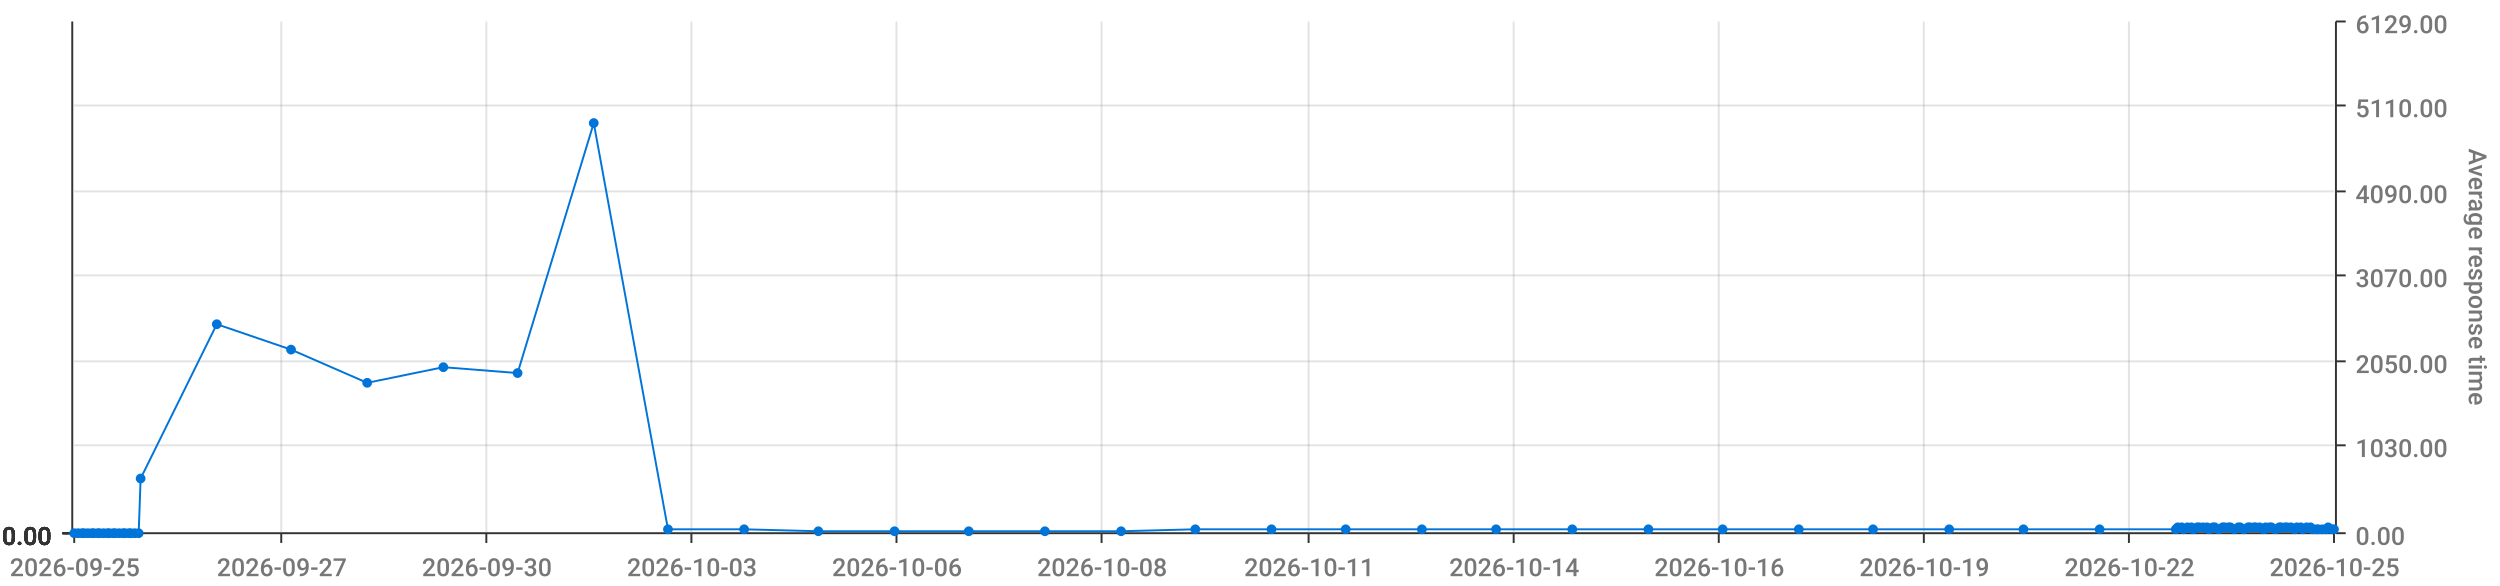
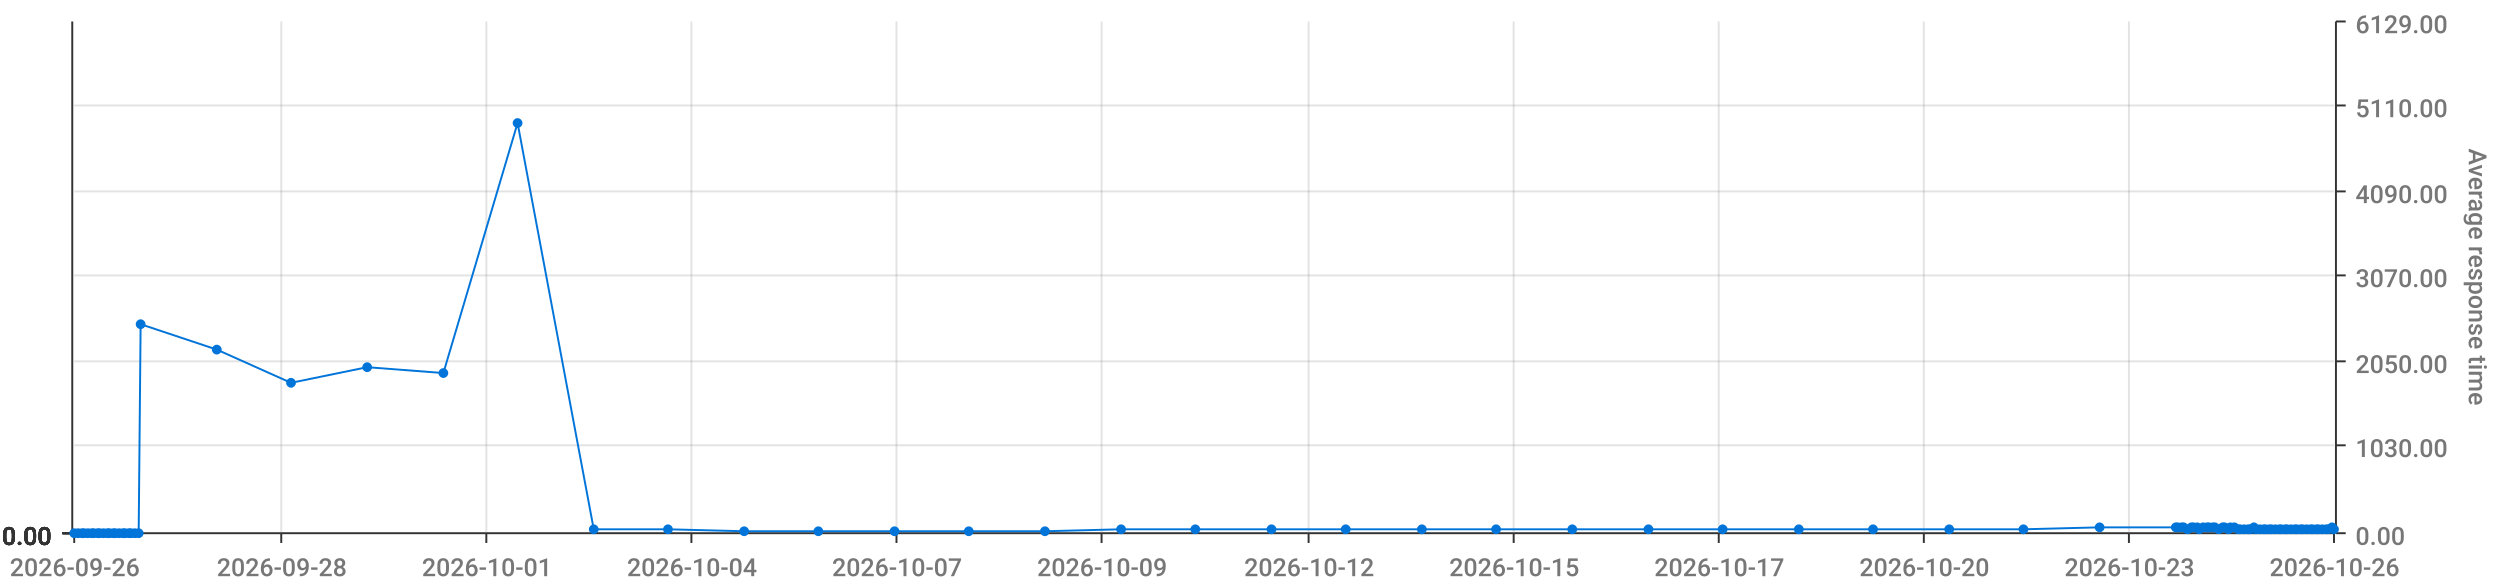
<svg xmlns="http://www.w3.org/2000/svg" viewBox="0 0 1280 300">
  <path d="M 0 0 L 1280 0 L 1280 300 L 0 300 L 0 0" style="stroke-width:0;stroke:rgba(255,255,255,1.0);fill:rgba(255,255,255,0.0)" />
  <path d="M 38 11 L 1195 11 L 1195 273 L 38 273 L 38 11" style="stroke-width:0;stroke:rgba(255,255,255,1.0);fill:rgba(255,255,255,0.0)" />
  <path d="M 38 273 L 1195 273" style="stroke-width:1;stroke:rgba(51,51,51,1.0);fill:rgba(255,255,255,0.0)" />
  <path d="M 38 273 L 38 278" style="stroke-width:1;stroke:rgba(51,51,51,1.0);fill:rgba(255,255,255,0.0)" />
-   <text x="5" y="295" style="stroke-width:0;stroke:none;fill:rgba(119,119,119,1.0);font-size:12.8px;font-family:'Roboto Medium',sans-serif">2026-09-25</text>
+   <text x="5" y="295" style="stroke-width:0;stroke:none;fill:rgba(119,119,119,1.0);font-size:12.8px;font-family:'Roboto Medium',sans-serif">2026-09-26</text>
  <path d="M 144 273 L 144 278" style="stroke-width:1;stroke:rgba(51,51,51,1.0);fill:rgba(255,255,255,0.0)" />
-   <text x="111" y="295" style="stroke-width:0;stroke:none;fill:rgba(119,119,119,1.0);font-size:12.8px;font-family:'Roboto Medium',sans-serif">2026-09-27</text>
+   <text x="111" y="295" style="stroke-width:0;stroke:none;fill:rgba(119,119,119,1.0);font-size:12.8px;font-family:'Roboto Medium',sans-serif">2026-09-28</text>
  <path d="M 249 273 L 249 278" style="stroke-width:1;stroke:rgba(51,51,51,1.0);fill:rgba(255,255,255,0.0)" />
-   <text x="216" y="295" style="stroke-width:0;stroke:none;fill:rgba(119,119,119,1.0);font-size:12.8px;font-family:'Roboto Medium',sans-serif">2026-09-30</text>
+   <text x="216" y="295" style="stroke-width:0;stroke:none;fill:rgba(119,119,119,1.0);font-size:12.8px;font-family:'Roboto Medium',sans-serif">2026-10-01</text>
  <path d="M 354 273 L 354 278" style="stroke-width:1;stroke:rgba(51,51,51,1.0);fill:rgba(255,255,255,0.0)" />
-   <text x="321" y="295" style="stroke-width:0;stroke:none;fill:rgba(119,119,119,1.0);font-size:12.8px;font-family:'Roboto Medium',sans-serif">2026-10-03</text>
+   <text x="321" y="295" style="stroke-width:0;stroke:none;fill:rgba(119,119,119,1.0);font-size:12.8px;font-family:'Roboto Medium',sans-serif">2026-10-04</text>
  <path d="M 459 273 L 459 278" style="stroke-width:1;stroke:rgba(51,51,51,1.0);fill:rgba(255,255,255,0.0)" />
-   <text x="426" y="295" style="stroke-width:0;stroke:none;fill:rgba(119,119,119,1.0);font-size:12.8px;font-family:'Roboto Medium',sans-serif">2026-10-06</text>
+   <text x="426" y="295" style="stroke-width:0;stroke:none;fill:rgba(119,119,119,1.0);font-size:12.8px;font-family:'Roboto Medium',sans-serif">2026-10-07</text>
  <path d="M 564 273 L 564 278" style="stroke-width:1;stroke:rgba(51,51,51,1.0);fill:rgba(255,255,255,0.0)" />
-   <text x="531" y="295" style="stroke-width:0;stroke:none;fill:rgba(119,119,119,1.0);font-size:12.8px;font-family:'Roboto Medium',sans-serif">2026-10-08</text>
+   <text x="531" y="295" style="stroke-width:0;stroke:none;fill:rgba(119,119,119,1.0);font-size:12.8px;font-family:'Roboto Medium',sans-serif">2026-10-09</text>
  <path d="M 670 273 L 670 278" style="stroke-width:1;stroke:rgba(51,51,51,1.0);fill:rgba(255,255,255,0.0)" />
-   <text x="637" y="295" style="stroke-width:0;stroke:none;fill:rgba(119,119,119,1.0);font-size:12.8px;font-family:'Roboto Medium',sans-serif">2026-10-11</text>
+   <text x="637" y="295" style="stroke-width:0;stroke:none;fill:rgba(119,119,119,1.0);font-size:12.8px;font-family:'Roboto Medium',sans-serif">2026-10-12</text>
  <path d="M 775 273 L 775 278" style="stroke-width:1;stroke:rgba(51,51,51,1.0);fill:rgba(255,255,255,0.0)" />
-   <text x="742" y="295" style="stroke-width:0;stroke:none;fill:rgba(119,119,119,1.0);font-size:12.8px;font-family:'Roboto Medium',sans-serif">2026-10-14</text>
+   <text x="742" y="295" style="stroke-width:0;stroke:none;fill:rgba(119,119,119,1.0);font-size:12.8px;font-family:'Roboto Medium',sans-serif">2026-10-15</text>
  <path d="M 880 273 L 880 278" style="stroke-width:1;stroke:rgba(51,51,51,1.0);fill:rgba(255,255,255,0.0)" />
-   <text x="847" y="295" style="stroke-width:0;stroke:none;fill:rgba(119,119,119,1.0);font-size:12.8px;font-family:'Roboto Medium',sans-serif">2026-10-16</text>
+   <text x="847" y="295" style="stroke-width:0;stroke:none;fill:rgba(119,119,119,1.0);font-size:12.8px;font-family:'Roboto Medium',sans-serif">2026-10-17</text>
  <path d="M 985 273 L 985 278" style="stroke-width:1;stroke:rgba(51,51,51,1.0);fill:rgba(255,255,255,0.0)" />
-   <text x="952" y="295" style="stroke-width:0;stroke:none;fill:rgba(119,119,119,1.0);font-size:12.8px;font-family:'Roboto Medium',sans-serif">2026-10-19</text>
+   <text x="952" y="295" style="stroke-width:0;stroke:none;fill:rgba(119,119,119,1.0);font-size:12.8px;font-family:'Roboto Medium',sans-serif">2026-10-20</text>
  <path d="M 1090 273 L 1090 278" style="stroke-width:1;stroke:rgba(51,51,51,1.0);fill:rgba(255,255,255,0.0)" />
-   <text x="1057" y="295" style="stroke-width:0;stroke:none;fill:rgba(119,119,119,1.0);font-size:12.8px;font-family:'Roboto Medium',sans-serif">2026-10-22</text>
+   <text x="1057" y="295" style="stroke-width:0;stroke:none;fill:rgba(119,119,119,1.0);font-size:12.8px;font-family:'Roboto Medium',sans-serif">2026-10-23</text>
  <path d="M 1195 273 L 1195 278" style="stroke-width:1;stroke:rgba(51,51,51,1.0);fill:rgba(255,255,255,0.0)" />
-   <text x="1162" y="295" style="stroke-width:0;stroke:none;fill:rgba(119,119,119,1.0);font-size:12.8px;font-family:'Roboto Medium',sans-serif">2026-10-25</text>
+   <text x="1162" y="295" style="stroke-width:0;stroke:none;fill:rgba(119,119,119,1.0);font-size:12.8px;font-family:'Roboto Medium',sans-serif">2026-10-26</text>
  <path d="M 144 273 L 144 11" style="stroke-width:1;stroke:rgba(119,119,119,0.2);fill:none" />
  <path d="M 249 273 L 249 11" style="stroke-width:1;stroke:rgba(119,119,119,0.2);fill:none" />
  <path d="M 354 273 L 354 11" style="stroke-width:1;stroke:rgba(119,119,119,0.2);fill:none" />
  <path d="M 459 273 L 459 11" style="stroke-width:1;stroke:rgba(119,119,119,0.2);fill:none" />
  <path d="M 564 273 L 564 11" style="stroke-width:1;stroke:rgba(119,119,119,0.2);fill:none" />
  <path d="M 670 273 L 670 11" style="stroke-width:1;stroke:rgba(119,119,119,0.2);fill:none" />
  <path d="M 775 273 L 775 11" style="stroke-width:1;stroke:rgba(119,119,119,0.2);fill:none" />
  <path d="M 880 273 L 880 11" style="stroke-width:1;stroke:rgba(119,119,119,0.2);fill:none" />
  <path d="M 985 273 L 985 11" style="stroke-width:1;stroke:rgba(119,119,119,0.2);fill:none" />
  <path d="M 1090 273 L 1090 11" style="stroke-width:1;stroke:rgba(119,119,119,0.2);fill:none" />
  <path d="M 1196 273 L 1196 11" style="stroke-width:1;stroke:rgba(51,51,51,1.0);fill:rgba(255,255,255,0.0)" />
  <path d="M 1196 273 L 1201 273" style="stroke-width:1;stroke:rgba(51,51,51,1.0);fill:rgba(255,255,255,0.0)" />
  <text x="1206" y="279" style="stroke-width:0;stroke:none;fill:rgba(119,119,119,1.0);font-size:12.8px;font-family:'Roboto Medium',sans-serif">0.00</text>
  <path d="M 1196 228 L 1201 228" style="stroke-width:1;stroke:rgba(51,51,51,1.0);fill:rgba(255,255,255,0.0)" />
  <text x="1206" y="234" style="stroke-width:0;stroke:none;fill:rgba(119,119,119,1.0);font-size:12.8px;font-family:'Roboto Medium',sans-serif">1030.00</text>
  <path d="M 1196 185 L 1201 185" style="stroke-width:1;stroke:rgba(51,51,51,1.0);fill:rgba(255,255,255,0.0)" />
  <text x="1206" y="191" style="stroke-width:0;stroke:none;fill:rgba(119,119,119,1.0);font-size:12.8px;font-family:'Roboto Medium',sans-serif">2050.00</text>
  <path d="M 1196 141 L 1201 141" style="stroke-width:1;stroke:rgba(51,51,51,1.0);fill:rgba(255,255,255,0.0)" />
  <text x="1206" y="147" style="stroke-width:0;stroke:none;fill:rgba(119,119,119,1.0);font-size:12.8px;font-family:'Roboto Medium',sans-serif">3070.00</text>
  <path d="M 1196 98 L 1201 98" style="stroke-width:1;stroke:rgba(51,51,51,1.0);fill:rgba(255,255,255,0.0)" />
  <text x="1206" y="104" style="stroke-width:0;stroke:none;fill:rgba(119,119,119,1.0);font-size:12.8px;font-family:'Roboto Medium',sans-serif">4090.00</text>
  <path d="M 1196 54 L 1201 54" style="stroke-width:1;stroke:rgba(51,51,51,1.0);fill:rgba(255,255,255,0.0)" />
  <text x="1206" y="60" style="stroke-width:0;stroke:none;fill:rgba(119,119,119,1.0);font-size:12.8px;font-family:'Roboto Medium',sans-serif">5110.00</text>
  <path d="M 1196 11 L 1201 11" style="stroke-width:1;stroke:rgba(51,51,51,1.0);fill:rgba(255,255,255,0.0)" />
  <text x="1206" y="17" style="stroke-width:0;stroke:none;fill:rgba(119,119,119,1.0);font-size:12.8px;font-family:'Roboto Medium',sans-serif">6129.00</text>
  <text x="1264" y="76" style="stroke-width:0;stroke:none;fill:rgba(119,119,119,1.0);font-size:12.8px;font-family:'Roboto Medium',sans-serif" transform="rotate(90.00,1264,76)">Average response time</text>
  <path d="M 38 273 L 1195 273" style="stroke-width:0;stroke:rgba(255,255,255,0.0);fill:none" />
  <path d="M 38 228 L 1195 228" style="stroke-width:1;stroke:rgba(119,119,119,0.2);fill:none" />
  <path d="M 38 185 L 1195 185" style="stroke-width:1;stroke:rgba(119,119,119,0.2);fill:none" />
  <path d="M 38 141 L 1195 141" style="stroke-width:1;stroke:rgba(119,119,119,0.2);fill:none" />
  <path d="M 38 98 L 1195 98" style="stroke-width:1;stroke:rgba(119,119,119,0.2);fill:none" />
  <path d="M 38 54 L 1195 54" style="stroke-width:1;stroke:rgba(119,119,119,0.2);fill:none" />
  <path d="M 37 273 L 37 11" style="stroke-width:1;stroke:rgba(51,51,51,1.0);fill:rgba(255,255,255,0.0)" />
  <path d="M 37 273 L 32 273" style="stroke-width:1;stroke:rgba(51,51,51,1.0);fill:rgba(255,255,255,0.0)" />
  <text x="1" y="279" style="stroke-width:0;stroke:none;fill:rgba(51,51,51,1.0);font-size:12.8px;font-family:'Roboto Medium',sans-serif">0.00</text>
  <path d="M 37 273 L 32 273" style="stroke-width:1;stroke:rgba(51,51,51,1.0);fill:rgba(255,255,255,0.0)" />
  <text x="1" y="279" style="stroke-width:0;stroke:none;fill:rgba(51,51,51,1.0);font-size:12.8px;font-family:'Roboto Medium',sans-serif">0.00</text>
  <path d="M 37 273 L 32 273" style="stroke-width:1;stroke:rgba(51,51,51,1.0);fill:rgba(255,255,255,0.0)" />
  <text x="1" y="279" style="stroke-width:0;stroke:none;fill:rgba(51,51,51,1.0);font-size:12.8px;font-family:'Roboto Medium',sans-serif">0.00</text>
  <path d="M 37 273 L 32 273" style="stroke-width:1;stroke:rgba(51,51,51,1.0);fill:rgba(255,255,255,0.0)" />
  <text x="1" y="279" style="stroke-width:0;stroke:none;fill:rgba(51,51,51,1.0);font-size:12.8px;font-family:'Roboto Medium',sans-serif">0.00</text>
  <path d="M 37 273 L 32 273" style="stroke-width:1;stroke:rgba(51,51,51,1.0);fill:rgba(255,255,255,0.0)" />
  <text x="1" y="279" style="stroke-width:0;stroke:none;fill:rgba(51,51,51,1.0);font-size:12.8px;font-family:'Roboto Medium',sans-serif">0.00</text>
  <path d="M 37 273 L 32 273" style="stroke-width:1;stroke:rgba(51,51,51,1.0);fill:rgba(255,255,255,0.0)" />
  <text x="1" y="279" style="stroke-width:0;stroke:none;fill:rgba(51,51,51,1.0);font-size:12.8px;font-family:'Roboto Medium',sans-serif">0.00</text>
  <path d="M 37 273 L 32 273" style="stroke-width:1;stroke:rgba(51,51,51,1.0);fill:rgba(255,255,255,0.0)" />
  <text x="1" y="279" style="stroke-width:0;stroke:none;fill:rgba(51,51,51,1.0);font-size:12.8px;font-family:'Roboto Medium',sans-serif">0.00</text>
  <path d="M 38 273 L 1195 273" style="stroke-width:0;stroke:rgba(255,255,255,0.0);fill:none" />
  <path d="M 38 273 L 1195 273" style="stroke-width:0;stroke:rgba(255,255,255,0.0);fill:none" />
  <path d="M 38 273 L 1195 273" style="stroke-width:0;stroke:rgba(255,255,255,0.0);fill:none" />
  <path d="M 38 273 L 1195 273" style="stroke-width:0;stroke:rgba(255,255,255,0.0);fill:none" />
  <path d="M 38 273 L 1195 273" style="stroke-width:0;stroke:rgba(255,255,255,0.0);fill:none" />
  <path d="M 38 273 L 1195 273" style="stroke-width:0;stroke:rgba(255,255,255,0.0);fill:none" />
-   <path d="M 38 273 L 40 273 L 42 273 L 43 273 L 45 273 L 47 273 L 48 273 L 50 273 L 51 273 L 53 273 L 55 273 L 56 273 L 58 273 L 59 273 L 61 273 L 63 273 L 64 273 L 66 273 L 67 273 L 69 273 L 71 273 L 72 245 L 111 166 L 149 179 L 188 196 L 227 188 L 265 191 L 304 63 L 342 271 L 381 271 L 419 272 L 458 272 L 496 272 L 535 272 L 574 272 L 612 271 L 651 271 L 689 271 L 728 271 L 766 271 L 805 271 L 844 271 L 882 271 L 921 271 L 959 271 L 998 271 L 1036 271 L 1075 271 L 1114 271 L 1115 270 L 1117 270 L 1118 271 L 1120 270 L 1122 270 L 1123 271 L 1125 270 L 1126 270 L 1128 270 L 1130 270 L 1131 271 L 1133 270 L 1134 270 L 1136 271 L 1138 270 L 1139 270 L 1141 270 L 1142 270 L 1144 271 L 1146 270 L 1147 270 L 1149 271 L 1151 270 L 1152 270 L 1154 270 L 1155 270 L 1157 270 L 1159 271 L 1160 270 L 1162 270 L 1163 270 L 1165 271 L 1167 270 L 1168 270 L 1170 270 L 1171 270 L 1173 270 L 1175 271 L 1176 270 L 1178 270 L 1179 271 L 1181 270 L 1183 270 L 1184 271 L 1186 271 L 1187 271 L 1189 271 L 1191 271 L 1192 270 L 1194 271 L 1195 271" style="stroke-width:1;stroke:rgba(0,116,217,1.0);fill:rgba(255,255,255,0.0)" />
+   <path d="M 38 273 L 40 273 L 42 273 L 43 273 L 45 273 L 47 273 L 48 273 L 50 273 L 51 273 L 53 273 L 55 273 L 56 273 L 58 273 L 59 273 L 61 273 L 63 273 L 64 273 L 66 273 L 67 273 L 69 273 L 71 273 L 72 166 L 111 179 L 149 196 L 188 188 L 227 191 L 265 63 L 304 271 L 342 271 L 381 272 L 419 272 L 458 272 L 496 272 L 535 272 L 574 271 L 612 271 L 651 271 L 689 271 L 728 271 L 766 271 L 805 271 L 844 271 L 882 271 L 921 271 L 959 271 L 998 271 L 1036 271 L 1075 270 L 1114 270 L 1115 270 L 1117 270 L 1118 270 L 1120 271 L 1122 270 L 1123 270 L 1125 270 L 1126 271 L 1128 270 L 1130 270 L 1131 270 L 1133 270 L 1134 270 L 1136 271 L 1138 270 L 1139 270 L 1141 271 L 1142 270 L 1144 270 L 1146 271 L 1147 271 L 1149 271 L 1151 271 L 1152 271 L 1154 270 L 1155 271 L 1157 271 L 1159 271 L 1160 271 L 1162 271 L 1163 271 L 1165 271 L 1167 271 L 1168 271 L 1170 271 L 1171 271 L 1173 271 L 1175 271 L 1176 271 L 1178 271 L 1179 271 L 1181 271 L 1183 271 L 1184 271 L 1186 271 L 1187 271 L 1189 271 L 1191 271 L 1192 271 L 1194 270 L 1195 271" style="stroke-width:1;stroke:rgba(0,116,217,1.0);fill:rgba(255,255,255,0.0)" />
  <circle cx="38" cy="273" r="2" style="stroke-width:1;stroke:rgba(0,116,217,1.0);fill:rgba(0,116,217,1.0)" />
  <path d="" style="stroke-width:1;stroke:rgba(0,116,217,1.0);fill:rgba(0,116,217,1.0)" />
  <circle cx="40" cy="273" r="2" style="stroke-width:1;stroke:rgba(0,116,217,1.0);fill:rgba(0,116,217,1.0)" />
  <path d="" style="stroke-width:1;stroke:rgba(0,116,217,1.0);fill:rgba(0,116,217,1.0)" />
  <circle cx="42" cy="273" r="2" style="stroke-width:1;stroke:rgba(0,116,217,1.0);fill:rgba(0,116,217,1.0)" />
  <path d="" style="stroke-width:1;stroke:rgba(0,116,217,1.0);fill:rgba(0,116,217,1.0)" />
  <circle cx="43" cy="273" r="2" style="stroke-width:1;stroke:rgba(0,116,217,1.0);fill:rgba(0,116,217,1.0)" />
  <path d="" style="stroke-width:1;stroke:rgba(0,116,217,1.0);fill:rgba(0,116,217,1.0)" />
  <circle cx="45" cy="273" r="2" style="stroke-width:1;stroke:rgba(0,116,217,1.0);fill:rgba(0,116,217,1.0)" />
  <path d="" style="stroke-width:1;stroke:rgba(0,116,217,1.0);fill:rgba(0,116,217,1.0)" />
  <circle cx="47" cy="273" r="2" style="stroke-width:1;stroke:rgba(0,116,217,1.0);fill:rgba(0,116,217,1.0)" />
  <path d="" style="stroke-width:1;stroke:rgba(0,116,217,1.0);fill:rgba(0,116,217,1.0)" />
  <circle cx="48" cy="273" r="2" style="stroke-width:1;stroke:rgba(0,116,217,1.0);fill:rgba(0,116,217,1.0)" />
  <path d="" style="stroke-width:1;stroke:rgba(0,116,217,1.0);fill:rgba(0,116,217,1.0)" />
  <circle cx="50" cy="273" r="2" style="stroke-width:1;stroke:rgba(0,116,217,1.0);fill:rgba(0,116,217,1.0)" />
  <path d="" style="stroke-width:1;stroke:rgba(0,116,217,1.0);fill:rgba(0,116,217,1.0)" />
  <circle cx="51" cy="273" r="2" style="stroke-width:1;stroke:rgba(0,116,217,1.0);fill:rgba(0,116,217,1.0)" />
  <path d="" style="stroke-width:1;stroke:rgba(0,116,217,1.0);fill:rgba(0,116,217,1.0)" />
  <circle cx="53" cy="273" r="2" style="stroke-width:1;stroke:rgba(0,116,217,1.0);fill:rgba(0,116,217,1.0)" />
  <path d="" style="stroke-width:1;stroke:rgba(0,116,217,1.0);fill:rgba(0,116,217,1.0)" />
  <circle cx="55" cy="273" r="2" style="stroke-width:1;stroke:rgba(0,116,217,1.0);fill:rgba(0,116,217,1.0)" />
  <path d="" style="stroke-width:1;stroke:rgba(0,116,217,1.0);fill:rgba(0,116,217,1.0)" />
  <circle cx="56" cy="273" r="2" style="stroke-width:1;stroke:rgba(0,116,217,1.0);fill:rgba(0,116,217,1.0)" />
  <path d="" style="stroke-width:1;stroke:rgba(0,116,217,1.0);fill:rgba(0,116,217,1.0)" />
  <circle cx="58" cy="273" r="2" style="stroke-width:1;stroke:rgba(0,116,217,1.0);fill:rgba(0,116,217,1.0)" />
  <path d="" style="stroke-width:1;stroke:rgba(0,116,217,1.0);fill:rgba(0,116,217,1.0)" />
  <circle cx="59" cy="273" r="2" style="stroke-width:1;stroke:rgba(0,116,217,1.0);fill:rgba(0,116,217,1.0)" />
  <path d="" style="stroke-width:1;stroke:rgba(0,116,217,1.0);fill:rgba(0,116,217,1.0)" />
  <circle cx="61" cy="273" r="2" style="stroke-width:1;stroke:rgba(0,116,217,1.0);fill:rgba(0,116,217,1.0)" />
  <path d="" style="stroke-width:1;stroke:rgba(0,116,217,1.0);fill:rgba(0,116,217,1.0)" />
  <circle cx="63" cy="273" r="2" style="stroke-width:1;stroke:rgba(0,116,217,1.0);fill:rgba(0,116,217,1.0)" />
  <path d="" style="stroke-width:1;stroke:rgba(0,116,217,1.0);fill:rgba(0,116,217,1.0)" />
  <circle cx="64" cy="273" r="2" style="stroke-width:1;stroke:rgba(0,116,217,1.0);fill:rgba(0,116,217,1.0)" />
  <path d="" style="stroke-width:1;stroke:rgba(0,116,217,1.0);fill:rgba(0,116,217,1.0)" />
  <circle cx="66" cy="273" r="2" style="stroke-width:1;stroke:rgba(0,116,217,1.0);fill:rgba(0,116,217,1.0)" />
  <path d="" style="stroke-width:1;stroke:rgba(0,116,217,1.0);fill:rgba(0,116,217,1.0)" />
  <circle cx="67" cy="273" r="2" style="stroke-width:1;stroke:rgba(0,116,217,1.0);fill:rgba(0,116,217,1.0)" />
  <path d="" style="stroke-width:1;stroke:rgba(0,116,217,1.0);fill:rgba(0,116,217,1.0)" />
  <circle cx="69" cy="273" r="2" style="stroke-width:1;stroke:rgba(0,116,217,1.0);fill:rgba(0,116,217,1.0)" />
  <path d="" style="stroke-width:1;stroke:rgba(0,116,217,1.0);fill:rgba(0,116,217,1.0)" />
  <circle cx="71" cy="273" r="2" style="stroke-width:1;stroke:rgba(0,116,217,1.0);fill:rgba(0,116,217,1.0)" />
  <path d="" style="stroke-width:1;stroke:rgba(0,116,217,1.0);fill:rgba(0,116,217,1.0)" />
-   <circle cx="72" cy="245" r="2" style="stroke-width:1;stroke:rgba(0,116,217,1.0);fill:rgba(0,116,217,1.0)" />
-   <path d="" style="stroke-width:1;stroke:rgba(0,116,217,1.0);fill:rgba(0,116,217,1.0)" />
-   <circle cx="111" cy="166" r="2" style="stroke-width:1;stroke:rgba(0,116,217,1.0);fill:rgba(0,116,217,1.0)" />
-   <path d="" style="stroke-width:1;stroke:rgba(0,116,217,1.0);fill:rgba(0,116,217,1.0)" />
-   <circle cx="149" cy="179" r="2" style="stroke-width:1;stroke:rgba(0,116,217,1.0);fill:rgba(0,116,217,1.0)" />
-   <path d="" style="stroke-width:1;stroke:rgba(0,116,217,1.0);fill:rgba(0,116,217,1.0)" />
-   <circle cx="188" cy="196" r="2" style="stroke-width:1;stroke:rgba(0,116,217,1.0);fill:rgba(0,116,217,1.0)" />
-   <path d="" style="stroke-width:1;stroke:rgba(0,116,217,1.0);fill:rgba(0,116,217,1.0)" />
-   <circle cx="227" cy="188" r="2" style="stroke-width:1;stroke:rgba(0,116,217,1.0);fill:rgba(0,116,217,1.0)" />
-   <path d="" style="stroke-width:1;stroke:rgba(0,116,217,1.0);fill:rgba(0,116,217,1.0)" />
-   <circle cx="265" cy="191" r="2" style="stroke-width:1;stroke:rgba(0,116,217,1.0);fill:rgba(0,116,217,1.0)" />
-   <path d="" style="stroke-width:1;stroke:rgba(0,116,217,1.0);fill:rgba(0,116,217,1.0)" />
-   <circle cx="304" cy="63" r="2" style="stroke-width:1;stroke:rgba(0,116,217,1.0);fill:rgba(0,116,217,1.0)" />
+   <circle cx="72" cy="166" r="2" style="stroke-width:1;stroke:rgba(0,116,217,1.0);fill:rgba(0,116,217,1.0)" />
+   <path d="" style="stroke-width:1;stroke:rgba(0,116,217,1.0);fill:rgba(0,116,217,1.0)" />
+   <circle cx="111" cy="179" r="2" style="stroke-width:1;stroke:rgba(0,116,217,1.0);fill:rgba(0,116,217,1.0)" />
+   <path d="" style="stroke-width:1;stroke:rgba(0,116,217,1.0);fill:rgba(0,116,217,1.0)" />
+   <circle cx="149" cy="196" r="2" style="stroke-width:1;stroke:rgba(0,116,217,1.0);fill:rgba(0,116,217,1.0)" />
+   <path d="" style="stroke-width:1;stroke:rgba(0,116,217,1.0);fill:rgba(0,116,217,1.0)" />
+   <circle cx="188" cy="188" r="2" style="stroke-width:1;stroke:rgba(0,116,217,1.0);fill:rgba(0,116,217,1.0)" />
+   <path d="" style="stroke-width:1;stroke:rgba(0,116,217,1.0);fill:rgba(0,116,217,1.0)" />
+   <circle cx="227" cy="191" r="2" style="stroke-width:1;stroke:rgba(0,116,217,1.0);fill:rgba(0,116,217,1.0)" />
+   <path d="" style="stroke-width:1;stroke:rgba(0,116,217,1.0);fill:rgba(0,116,217,1.0)" />
+   <circle cx="265" cy="63" r="2" style="stroke-width:1;stroke:rgba(0,116,217,1.0);fill:rgba(0,116,217,1.0)" />
+   <path d="" style="stroke-width:1;stroke:rgba(0,116,217,1.0);fill:rgba(0,116,217,1.0)" />
+   <circle cx="304" cy="271" r="2" style="stroke-width:1;stroke:rgba(0,116,217,1.0);fill:rgba(0,116,217,1.0)" />
  <path d="" style="stroke-width:1;stroke:rgba(0,116,217,1.0);fill:rgba(0,116,217,1.0)" />
  <circle cx="342" cy="271" r="2" style="stroke-width:1;stroke:rgba(0,116,217,1.0);fill:rgba(0,116,217,1.0)" />
  <path d="" style="stroke-width:1;stroke:rgba(0,116,217,1.0);fill:rgba(0,116,217,1.0)" />
-   <circle cx="381" cy="271" r="2" style="stroke-width:1;stroke:rgba(0,116,217,1.0);fill:rgba(0,116,217,1.0)" />
+   <circle cx="381" cy="272" r="2" style="stroke-width:1;stroke:rgba(0,116,217,1.0);fill:rgba(0,116,217,1.0)" />
  <path d="" style="stroke-width:1;stroke:rgba(0,116,217,1.0);fill:rgba(0,116,217,1.0)" />
  <circle cx="419" cy="272" r="2" style="stroke-width:1;stroke:rgba(0,116,217,1.0);fill:rgba(0,116,217,1.0)" />
  <path d="" style="stroke-width:1;stroke:rgba(0,116,217,1.0);fill:rgba(0,116,217,1.0)" />
  <circle cx="458" cy="272" r="2" style="stroke-width:1;stroke:rgba(0,116,217,1.0);fill:rgba(0,116,217,1.0)" />
  <path d="" style="stroke-width:1;stroke:rgba(0,116,217,1.0);fill:rgba(0,116,217,1.0)" />
  <circle cx="496" cy="272" r="2" style="stroke-width:1;stroke:rgba(0,116,217,1.0);fill:rgba(0,116,217,1.0)" />
  <path d="" style="stroke-width:1;stroke:rgba(0,116,217,1.0);fill:rgba(0,116,217,1.0)" />
  <circle cx="535" cy="272" r="2" style="stroke-width:1;stroke:rgba(0,116,217,1.0);fill:rgba(0,116,217,1.0)" />
  <path d="" style="stroke-width:1;stroke:rgba(0,116,217,1.0);fill:rgba(0,116,217,1.0)" />
-   <circle cx="574" cy="272" r="2" style="stroke-width:1;stroke:rgba(0,116,217,1.0);fill:rgba(0,116,217,1.0)" />
+   <circle cx="574" cy="271" r="2" style="stroke-width:1;stroke:rgba(0,116,217,1.0);fill:rgba(0,116,217,1.0)" />
  <path d="" style="stroke-width:1;stroke:rgba(0,116,217,1.0);fill:rgba(0,116,217,1.0)" />
  <circle cx="612" cy="271" r="2" style="stroke-width:1;stroke:rgba(0,116,217,1.0);fill:rgba(0,116,217,1.0)" />
  <path d="" style="stroke-width:1;stroke:rgba(0,116,217,1.0);fill:rgba(0,116,217,1.0)" />
  <circle cx="651" cy="271" r="2" style="stroke-width:1;stroke:rgba(0,116,217,1.0);fill:rgba(0,116,217,1.0)" />
  <path d="" style="stroke-width:1;stroke:rgba(0,116,217,1.0);fill:rgba(0,116,217,1.0)" />
  <circle cx="689" cy="271" r="2" style="stroke-width:1;stroke:rgba(0,116,217,1.0);fill:rgba(0,116,217,1.0)" />
  <path d="" style="stroke-width:1;stroke:rgba(0,116,217,1.0);fill:rgba(0,116,217,1.0)" />
  <circle cx="728" cy="271" r="2" style="stroke-width:1;stroke:rgba(0,116,217,1.0);fill:rgba(0,116,217,1.0)" />
  <path d="" style="stroke-width:1;stroke:rgba(0,116,217,1.0);fill:rgba(0,116,217,1.0)" />
  <circle cx="766" cy="271" r="2" style="stroke-width:1;stroke:rgba(0,116,217,1.0);fill:rgba(0,116,217,1.0)" />
  <path d="" style="stroke-width:1;stroke:rgba(0,116,217,1.0);fill:rgba(0,116,217,1.0)" />
  <circle cx="805" cy="271" r="2" style="stroke-width:1;stroke:rgba(0,116,217,1.0);fill:rgba(0,116,217,1.0)" />
  <path d="" style="stroke-width:1;stroke:rgba(0,116,217,1.0);fill:rgba(0,116,217,1.0)" />
  <circle cx="844" cy="271" r="2" style="stroke-width:1;stroke:rgba(0,116,217,1.0);fill:rgba(0,116,217,1.0)" />
  <path d="" style="stroke-width:1;stroke:rgba(0,116,217,1.0);fill:rgba(0,116,217,1.0)" />
  <circle cx="882" cy="271" r="2" style="stroke-width:1;stroke:rgba(0,116,217,1.0);fill:rgba(0,116,217,1.0)" />
  <path d="" style="stroke-width:1;stroke:rgba(0,116,217,1.0);fill:rgba(0,116,217,1.0)" />
  <circle cx="921" cy="271" r="2" style="stroke-width:1;stroke:rgba(0,116,217,1.0);fill:rgba(0,116,217,1.0)" />
  <path d="" style="stroke-width:1;stroke:rgba(0,116,217,1.0);fill:rgba(0,116,217,1.0)" />
  <circle cx="959" cy="271" r="2" style="stroke-width:1;stroke:rgba(0,116,217,1.0);fill:rgba(0,116,217,1.0)" />
  <path d="" style="stroke-width:1;stroke:rgba(0,116,217,1.0);fill:rgba(0,116,217,1.0)" />
  <circle cx="998" cy="271" r="2" style="stroke-width:1;stroke:rgba(0,116,217,1.0);fill:rgba(0,116,217,1.0)" />
  <path d="" style="stroke-width:1;stroke:rgba(0,116,217,1.0);fill:rgba(0,116,217,1.0)" />
  <circle cx="1036" cy="271" r="2" style="stroke-width:1;stroke:rgba(0,116,217,1.0);fill:rgba(0,116,217,1.0)" />
  <path d="" style="stroke-width:1;stroke:rgba(0,116,217,1.0);fill:rgba(0,116,217,1.0)" />
-   <circle cx="1075" cy="271" r="2" style="stroke-width:1;stroke:rgba(0,116,217,1.0);fill:rgba(0,116,217,1.0)" />
-   <path d="" style="stroke-width:1;stroke:rgba(0,116,217,1.0);fill:rgba(0,116,217,1.0)" />
-   <circle cx="1114" cy="271" r="2" style="stroke-width:1;stroke:rgba(0,116,217,1.0);fill:rgba(0,116,217,1.0)" />
+   <circle cx="1075" cy="270" r="2" style="stroke-width:1;stroke:rgba(0,116,217,1.0);fill:rgba(0,116,217,1.0)" />
+   <path d="" style="stroke-width:1;stroke:rgba(0,116,217,1.0);fill:rgba(0,116,217,1.0)" />
+   <circle cx="1114" cy="270" r="2" style="stroke-width:1;stroke:rgba(0,116,217,1.0);fill:rgba(0,116,217,1.0)" />
  <path d="" style="stroke-width:1;stroke:rgba(0,116,217,1.0);fill:rgba(0,116,217,1.0)" />
  <circle cx="1115" cy="270" r="2" style="stroke-width:1;stroke:rgba(0,116,217,1.0);fill:rgba(0,116,217,1.0)" />
  <path d="" style="stroke-width:1;stroke:rgba(0,116,217,1.0);fill:rgba(0,116,217,1.0)" />
  <circle cx="1117" cy="270" r="2" style="stroke-width:1;stroke:rgba(0,116,217,1.0);fill:rgba(0,116,217,1.0)" />
  <path d="" style="stroke-width:1;stroke:rgba(0,116,217,1.0);fill:rgba(0,116,217,1.0)" />
-   <circle cx="1118" cy="271" r="2" style="stroke-width:1;stroke:rgba(0,116,217,1.0);fill:rgba(0,116,217,1.0)" />
-   <path d="" style="stroke-width:1;stroke:rgba(0,116,217,1.0);fill:rgba(0,116,217,1.0)" />
-   <circle cx="1120" cy="270" r="2" style="stroke-width:1;stroke:rgba(0,116,217,1.0);fill:rgba(0,116,217,1.0)" />
+   <circle cx="1118" cy="270" r="2" style="stroke-width:1;stroke:rgba(0,116,217,1.0);fill:rgba(0,116,217,1.0)" />
+   <path d="" style="stroke-width:1;stroke:rgba(0,116,217,1.0);fill:rgba(0,116,217,1.0)" />
+   <circle cx="1120" cy="271" r="2" style="stroke-width:1;stroke:rgba(0,116,217,1.0);fill:rgba(0,116,217,1.0)" />
  <path d="" style="stroke-width:1;stroke:rgba(0,116,217,1.0);fill:rgba(0,116,217,1.0)" />
  <circle cx="1122" cy="270" r="2" style="stroke-width:1;stroke:rgba(0,116,217,1.0);fill:rgba(0,116,217,1.0)" />
  <path d="" style="stroke-width:1;stroke:rgba(0,116,217,1.0);fill:rgba(0,116,217,1.0)" />
-   <circle cx="1123" cy="271" r="2" style="stroke-width:1;stroke:rgba(0,116,217,1.0);fill:rgba(0,116,217,1.0)" />
+   <circle cx="1123" cy="270" r="2" style="stroke-width:1;stroke:rgba(0,116,217,1.0);fill:rgba(0,116,217,1.0)" />
  <path d="" style="stroke-width:1;stroke:rgba(0,116,217,1.0);fill:rgba(0,116,217,1.0)" />
  <circle cx="1125" cy="270" r="2" style="stroke-width:1;stroke:rgba(0,116,217,1.0);fill:rgba(0,116,217,1.0)" />
  <path d="" style="stroke-width:1;stroke:rgba(0,116,217,1.0);fill:rgba(0,116,217,1.0)" />
-   <circle cx="1126" cy="270" r="2" style="stroke-width:1;stroke:rgba(0,116,217,1.0);fill:rgba(0,116,217,1.0)" />
+   <circle cx="1126" cy="271" r="2" style="stroke-width:1;stroke:rgba(0,116,217,1.0);fill:rgba(0,116,217,1.0)" />
  <path d="" style="stroke-width:1;stroke:rgba(0,116,217,1.0);fill:rgba(0,116,217,1.0)" />
  <circle cx="1128" cy="270" r="2" style="stroke-width:1;stroke:rgba(0,116,217,1.0);fill:rgba(0,116,217,1.0)" />
  <path d="" style="stroke-width:1;stroke:rgba(0,116,217,1.0);fill:rgba(0,116,217,1.0)" />
  <circle cx="1130" cy="270" r="2" style="stroke-width:1;stroke:rgba(0,116,217,1.0);fill:rgba(0,116,217,1.0)" />
  <path d="" style="stroke-width:1;stroke:rgba(0,116,217,1.0);fill:rgba(0,116,217,1.0)" />
-   <circle cx="1131" cy="271" r="2" style="stroke-width:1;stroke:rgba(0,116,217,1.0);fill:rgba(0,116,217,1.0)" />
+   <circle cx="1131" cy="270" r="2" style="stroke-width:1;stroke:rgba(0,116,217,1.0);fill:rgba(0,116,217,1.0)" />
  <path d="" style="stroke-width:1;stroke:rgba(0,116,217,1.0);fill:rgba(0,116,217,1.0)" />
  <circle cx="1133" cy="270" r="2" style="stroke-width:1;stroke:rgba(0,116,217,1.0);fill:rgba(0,116,217,1.0)" />
  <path d="" style="stroke-width:1;stroke:rgba(0,116,217,1.0);fill:rgba(0,116,217,1.0)" />
  <circle cx="1134" cy="270" r="2" style="stroke-width:1;stroke:rgba(0,116,217,1.0);fill:rgba(0,116,217,1.0)" />
  <path d="" style="stroke-width:1;stroke:rgba(0,116,217,1.0);fill:rgba(0,116,217,1.0)" />
  <circle cx="1136" cy="271" r="2" style="stroke-width:1;stroke:rgba(0,116,217,1.0);fill:rgba(0,116,217,1.0)" />
  <path d="" style="stroke-width:1;stroke:rgba(0,116,217,1.0);fill:rgba(0,116,217,1.0)" />
  <circle cx="1138" cy="270" r="2" style="stroke-width:1;stroke:rgba(0,116,217,1.0);fill:rgba(0,116,217,1.0)" />
  <path d="" style="stroke-width:1;stroke:rgba(0,116,217,1.0);fill:rgba(0,116,217,1.0)" />
  <circle cx="1139" cy="270" r="2" style="stroke-width:1;stroke:rgba(0,116,217,1.0);fill:rgba(0,116,217,1.0)" />
  <path d="" style="stroke-width:1;stroke:rgba(0,116,217,1.0);fill:rgba(0,116,217,1.0)" />
-   <circle cx="1141" cy="270" r="2" style="stroke-width:1;stroke:rgba(0,116,217,1.0);fill:rgba(0,116,217,1.0)" />
+   <circle cx="1141" cy="271" r="2" style="stroke-width:1;stroke:rgba(0,116,217,1.0);fill:rgba(0,116,217,1.0)" />
  <path d="" style="stroke-width:1;stroke:rgba(0,116,217,1.0);fill:rgba(0,116,217,1.0)" />
  <circle cx="1142" cy="270" r="2" style="stroke-width:1;stroke:rgba(0,116,217,1.0);fill:rgba(0,116,217,1.0)" />
  <path d="" style="stroke-width:1;stroke:rgba(0,116,217,1.0);fill:rgba(0,116,217,1.0)" />
-   <circle cx="1144" cy="271" r="2" style="stroke-width:1;stroke:rgba(0,116,217,1.0);fill:rgba(0,116,217,1.0)" />
-   <path d="" style="stroke-width:1;stroke:rgba(0,116,217,1.0);fill:rgba(0,116,217,1.0)" />
-   <circle cx="1146" cy="270" r="2" style="stroke-width:1;stroke:rgba(0,116,217,1.0);fill:rgba(0,116,217,1.0)" />
-   <path d="" style="stroke-width:1;stroke:rgba(0,116,217,1.0);fill:rgba(0,116,217,1.0)" />
-   <circle cx="1147" cy="270" r="2" style="stroke-width:1;stroke:rgba(0,116,217,1.0);fill:rgba(0,116,217,1.0)" />
+   <circle cx="1144" cy="270" r="2" style="stroke-width:1;stroke:rgba(0,116,217,1.0);fill:rgba(0,116,217,1.0)" />
+   <path d="" style="stroke-width:1;stroke:rgba(0,116,217,1.0);fill:rgba(0,116,217,1.0)" />
+   <circle cx="1146" cy="271" r="2" style="stroke-width:1;stroke:rgba(0,116,217,1.0);fill:rgba(0,116,217,1.0)" />
+   <path d="" style="stroke-width:1;stroke:rgba(0,116,217,1.0);fill:rgba(0,116,217,1.0)" />
+   <circle cx="1147" cy="271" r="2" style="stroke-width:1;stroke:rgba(0,116,217,1.0);fill:rgba(0,116,217,1.0)" />
  <path d="" style="stroke-width:1;stroke:rgba(0,116,217,1.0);fill:rgba(0,116,217,1.0)" />
  <circle cx="1149" cy="271" r="2" style="stroke-width:1;stroke:rgba(0,116,217,1.0);fill:rgba(0,116,217,1.0)" />
  <path d="" style="stroke-width:1;stroke:rgba(0,116,217,1.0);fill:rgba(0,116,217,1.0)" />
-   <circle cx="1151" cy="270" r="2" style="stroke-width:1;stroke:rgba(0,116,217,1.0);fill:rgba(0,116,217,1.0)" />
-   <path d="" style="stroke-width:1;stroke:rgba(0,116,217,1.0);fill:rgba(0,116,217,1.0)" />
-   <circle cx="1152" cy="270" r="2" style="stroke-width:1;stroke:rgba(0,116,217,1.0);fill:rgba(0,116,217,1.0)" />
+   <circle cx="1151" cy="271" r="2" style="stroke-width:1;stroke:rgba(0,116,217,1.0);fill:rgba(0,116,217,1.0)" />
+   <path d="" style="stroke-width:1;stroke:rgba(0,116,217,1.0);fill:rgba(0,116,217,1.0)" />
+   <circle cx="1152" cy="271" r="2" style="stroke-width:1;stroke:rgba(0,116,217,1.0);fill:rgba(0,116,217,1.0)" />
  <path d="" style="stroke-width:1;stroke:rgba(0,116,217,1.0);fill:rgba(0,116,217,1.0)" />
  <circle cx="1154" cy="270" r="2" style="stroke-width:1;stroke:rgba(0,116,217,1.0);fill:rgba(0,116,217,1.0)" />
  <path d="" style="stroke-width:1;stroke:rgba(0,116,217,1.0);fill:rgba(0,116,217,1.0)" />
-   <circle cx="1155" cy="270" r="2" style="stroke-width:1;stroke:rgba(0,116,217,1.0);fill:rgba(0,116,217,1.0)" />
-   <path d="" style="stroke-width:1;stroke:rgba(0,116,217,1.0);fill:rgba(0,116,217,1.0)" />
-   <circle cx="1157" cy="270" r="2" style="stroke-width:1;stroke:rgba(0,116,217,1.0);fill:rgba(0,116,217,1.0)" />
+   <circle cx="1155" cy="271" r="2" style="stroke-width:1;stroke:rgba(0,116,217,1.0);fill:rgba(0,116,217,1.0)" />
+   <path d="" style="stroke-width:1;stroke:rgba(0,116,217,1.0);fill:rgba(0,116,217,1.0)" />
+   <circle cx="1157" cy="271" r="2" style="stroke-width:1;stroke:rgba(0,116,217,1.0);fill:rgba(0,116,217,1.0)" />
  <path d="" style="stroke-width:1;stroke:rgba(0,116,217,1.0);fill:rgba(0,116,217,1.0)" />
  <circle cx="1159" cy="271" r="2" style="stroke-width:1;stroke:rgba(0,116,217,1.0);fill:rgba(0,116,217,1.0)" />
  <path d="" style="stroke-width:1;stroke:rgba(0,116,217,1.0);fill:rgba(0,116,217,1.0)" />
-   <circle cx="1160" cy="270" r="2" style="stroke-width:1;stroke:rgba(0,116,217,1.0);fill:rgba(0,116,217,1.0)" />
-   <path d="" style="stroke-width:1;stroke:rgba(0,116,217,1.0);fill:rgba(0,116,217,1.0)" />
-   <circle cx="1162" cy="270" r="2" style="stroke-width:1;stroke:rgba(0,116,217,1.0);fill:rgba(0,116,217,1.0)" />
-   <path d="" style="stroke-width:1;stroke:rgba(0,116,217,1.0);fill:rgba(0,116,217,1.0)" />
-   <circle cx="1163" cy="270" r="2" style="stroke-width:1;stroke:rgba(0,116,217,1.0);fill:rgba(0,116,217,1.0)" />
+   <circle cx="1160" cy="271" r="2" style="stroke-width:1;stroke:rgba(0,116,217,1.0);fill:rgba(0,116,217,1.0)" />
+   <path d="" style="stroke-width:1;stroke:rgba(0,116,217,1.0);fill:rgba(0,116,217,1.0)" />
+   <circle cx="1162" cy="271" r="2" style="stroke-width:1;stroke:rgba(0,116,217,1.0);fill:rgba(0,116,217,1.0)" />
+   <path d="" style="stroke-width:1;stroke:rgba(0,116,217,1.0);fill:rgba(0,116,217,1.0)" />
+   <circle cx="1163" cy="271" r="2" style="stroke-width:1;stroke:rgba(0,116,217,1.0);fill:rgba(0,116,217,1.0)" />
  <path d="" style="stroke-width:1;stroke:rgba(0,116,217,1.0);fill:rgba(0,116,217,1.0)" />
  <circle cx="1165" cy="271" r="2" style="stroke-width:1;stroke:rgba(0,116,217,1.0);fill:rgba(0,116,217,1.0)" />
  <path d="" style="stroke-width:1;stroke:rgba(0,116,217,1.0);fill:rgba(0,116,217,1.0)" />
-   <circle cx="1167" cy="270" r="2" style="stroke-width:1;stroke:rgba(0,116,217,1.0);fill:rgba(0,116,217,1.0)" />
-   <path d="" style="stroke-width:1;stroke:rgba(0,116,217,1.0);fill:rgba(0,116,217,1.0)" />
-   <circle cx="1168" cy="270" r="2" style="stroke-width:1;stroke:rgba(0,116,217,1.0);fill:rgba(0,116,217,1.0)" />
-   <path d="" style="stroke-width:1;stroke:rgba(0,116,217,1.0);fill:rgba(0,116,217,1.0)" />
-   <circle cx="1170" cy="270" r="2" style="stroke-width:1;stroke:rgba(0,116,217,1.0);fill:rgba(0,116,217,1.0)" />
-   <path d="" style="stroke-width:1;stroke:rgba(0,116,217,1.0);fill:rgba(0,116,217,1.0)" />
-   <circle cx="1171" cy="270" r="2" style="stroke-width:1;stroke:rgba(0,116,217,1.0);fill:rgba(0,116,217,1.0)" />
-   <path d="" style="stroke-width:1;stroke:rgba(0,116,217,1.0);fill:rgba(0,116,217,1.0)" />
-   <circle cx="1173" cy="270" r="2" style="stroke-width:1;stroke:rgba(0,116,217,1.0);fill:rgba(0,116,217,1.0)" />
+   <circle cx="1167" cy="271" r="2" style="stroke-width:1;stroke:rgba(0,116,217,1.0);fill:rgba(0,116,217,1.0)" />
+   <path d="" style="stroke-width:1;stroke:rgba(0,116,217,1.0);fill:rgba(0,116,217,1.0)" />
+   <circle cx="1168" cy="271" r="2" style="stroke-width:1;stroke:rgba(0,116,217,1.0);fill:rgba(0,116,217,1.0)" />
+   <path d="" style="stroke-width:1;stroke:rgba(0,116,217,1.0);fill:rgba(0,116,217,1.0)" />
+   <circle cx="1170" cy="271" r="2" style="stroke-width:1;stroke:rgba(0,116,217,1.0);fill:rgba(0,116,217,1.0)" />
+   <path d="" style="stroke-width:1;stroke:rgba(0,116,217,1.0);fill:rgba(0,116,217,1.0)" />
+   <circle cx="1171" cy="271" r="2" style="stroke-width:1;stroke:rgba(0,116,217,1.0);fill:rgba(0,116,217,1.0)" />
+   <path d="" style="stroke-width:1;stroke:rgba(0,116,217,1.0);fill:rgba(0,116,217,1.0)" />
+   <circle cx="1173" cy="271" r="2" style="stroke-width:1;stroke:rgba(0,116,217,1.0);fill:rgba(0,116,217,1.0)" />
  <path d="" style="stroke-width:1;stroke:rgba(0,116,217,1.0);fill:rgba(0,116,217,1.0)" />
  <circle cx="1175" cy="271" r="2" style="stroke-width:1;stroke:rgba(0,116,217,1.0);fill:rgba(0,116,217,1.0)" />
  <path d="" style="stroke-width:1;stroke:rgba(0,116,217,1.0);fill:rgba(0,116,217,1.0)" />
-   <circle cx="1176" cy="270" r="2" style="stroke-width:1;stroke:rgba(0,116,217,1.0);fill:rgba(0,116,217,1.0)" />
-   <path d="" style="stroke-width:1;stroke:rgba(0,116,217,1.0);fill:rgba(0,116,217,1.0)" />
-   <circle cx="1178" cy="270" r="2" style="stroke-width:1;stroke:rgba(0,116,217,1.0);fill:rgba(0,116,217,1.0)" />
+   <circle cx="1176" cy="271" r="2" style="stroke-width:1;stroke:rgba(0,116,217,1.0);fill:rgba(0,116,217,1.0)" />
+   <path d="" style="stroke-width:1;stroke:rgba(0,116,217,1.0);fill:rgba(0,116,217,1.0)" />
+   <circle cx="1178" cy="271" r="2" style="stroke-width:1;stroke:rgba(0,116,217,1.0);fill:rgba(0,116,217,1.0)" />
  <path d="" style="stroke-width:1;stroke:rgba(0,116,217,1.0);fill:rgba(0,116,217,1.0)" />
  <circle cx="1179" cy="271" r="2" style="stroke-width:1;stroke:rgba(0,116,217,1.0);fill:rgba(0,116,217,1.0)" />
  <path d="" style="stroke-width:1;stroke:rgba(0,116,217,1.0);fill:rgba(0,116,217,1.0)" />
-   <circle cx="1181" cy="270" r="2" style="stroke-width:1;stroke:rgba(0,116,217,1.0);fill:rgba(0,116,217,1.0)" />
-   <path d="" style="stroke-width:1;stroke:rgba(0,116,217,1.0);fill:rgba(0,116,217,1.0)" />
-   <circle cx="1183" cy="270" r="2" style="stroke-width:1;stroke:rgba(0,116,217,1.0);fill:rgba(0,116,217,1.0)" />
+   <circle cx="1181" cy="271" r="2" style="stroke-width:1;stroke:rgba(0,116,217,1.0);fill:rgba(0,116,217,1.0)" />
+   <path d="" style="stroke-width:1;stroke:rgba(0,116,217,1.0);fill:rgba(0,116,217,1.0)" />
+   <circle cx="1183" cy="271" r="2" style="stroke-width:1;stroke:rgba(0,116,217,1.0);fill:rgba(0,116,217,1.0)" />
  <path d="" style="stroke-width:1;stroke:rgba(0,116,217,1.0);fill:rgba(0,116,217,1.0)" />
  <circle cx="1184" cy="271" r="2" style="stroke-width:1;stroke:rgba(0,116,217,1.0);fill:rgba(0,116,217,1.0)" />
  <path d="" style="stroke-width:1;stroke:rgba(0,116,217,1.0);fill:rgba(0,116,217,1.0)" />
  <circle cx="1186" cy="271" r="2" style="stroke-width:1;stroke:rgba(0,116,217,1.0);fill:rgba(0,116,217,1.0)" />
  <path d="" style="stroke-width:1;stroke:rgba(0,116,217,1.0);fill:rgba(0,116,217,1.0)" />
  <circle cx="1187" cy="271" r="2" style="stroke-width:1;stroke:rgba(0,116,217,1.0);fill:rgba(0,116,217,1.0)" />
  <path d="" style="stroke-width:1;stroke:rgba(0,116,217,1.0);fill:rgba(0,116,217,1.0)" />
  <circle cx="1189" cy="271" r="2" style="stroke-width:1;stroke:rgba(0,116,217,1.0);fill:rgba(0,116,217,1.0)" />
  <path d="" style="stroke-width:1;stroke:rgba(0,116,217,1.0);fill:rgba(0,116,217,1.0)" />
  <circle cx="1191" cy="271" r="2" style="stroke-width:1;stroke:rgba(0,116,217,1.0);fill:rgba(0,116,217,1.0)" />
  <path d="" style="stroke-width:1;stroke:rgba(0,116,217,1.0);fill:rgba(0,116,217,1.0)" />
-   <circle cx="1192" cy="270" r="2" style="stroke-width:1;stroke:rgba(0,116,217,1.0);fill:rgba(0,116,217,1.0)" />
-   <path d="" style="stroke-width:1;stroke:rgba(0,116,217,1.0);fill:rgba(0,116,217,1.0)" />
-   <circle cx="1194" cy="271" r="2" style="stroke-width:1;stroke:rgba(0,116,217,1.0);fill:rgba(0,116,217,1.0)" />
+   <circle cx="1192" cy="271" r="2" style="stroke-width:1;stroke:rgba(0,116,217,1.0);fill:rgba(0,116,217,1.0)" />
+   <path d="" style="stroke-width:1;stroke:rgba(0,116,217,1.0);fill:rgba(0,116,217,1.0)" />
+   <circle cx="1194" cy="270" r="2" style="stroke-width:1;stroke:rgba(0,116,217,1.0);fill:rgba(0,116,217,1.0)" />
  <path d="" style="stroke-width:1;stroke:rgba(0,116,217,1.0);fill:rgba(0,116,217,1.0)" />
  <circle cx="1195" cy="271" r="2" style="stroke-width:1;stroke:rgba(0,116,217,1.0);fill:rgba(0,116,217,1.0)" />
  <path d="" style="stroke-width:1;stroke:rgba(0,116,217,1.0);fill:rgba(0,116,217,1.0)" />
</svg>
